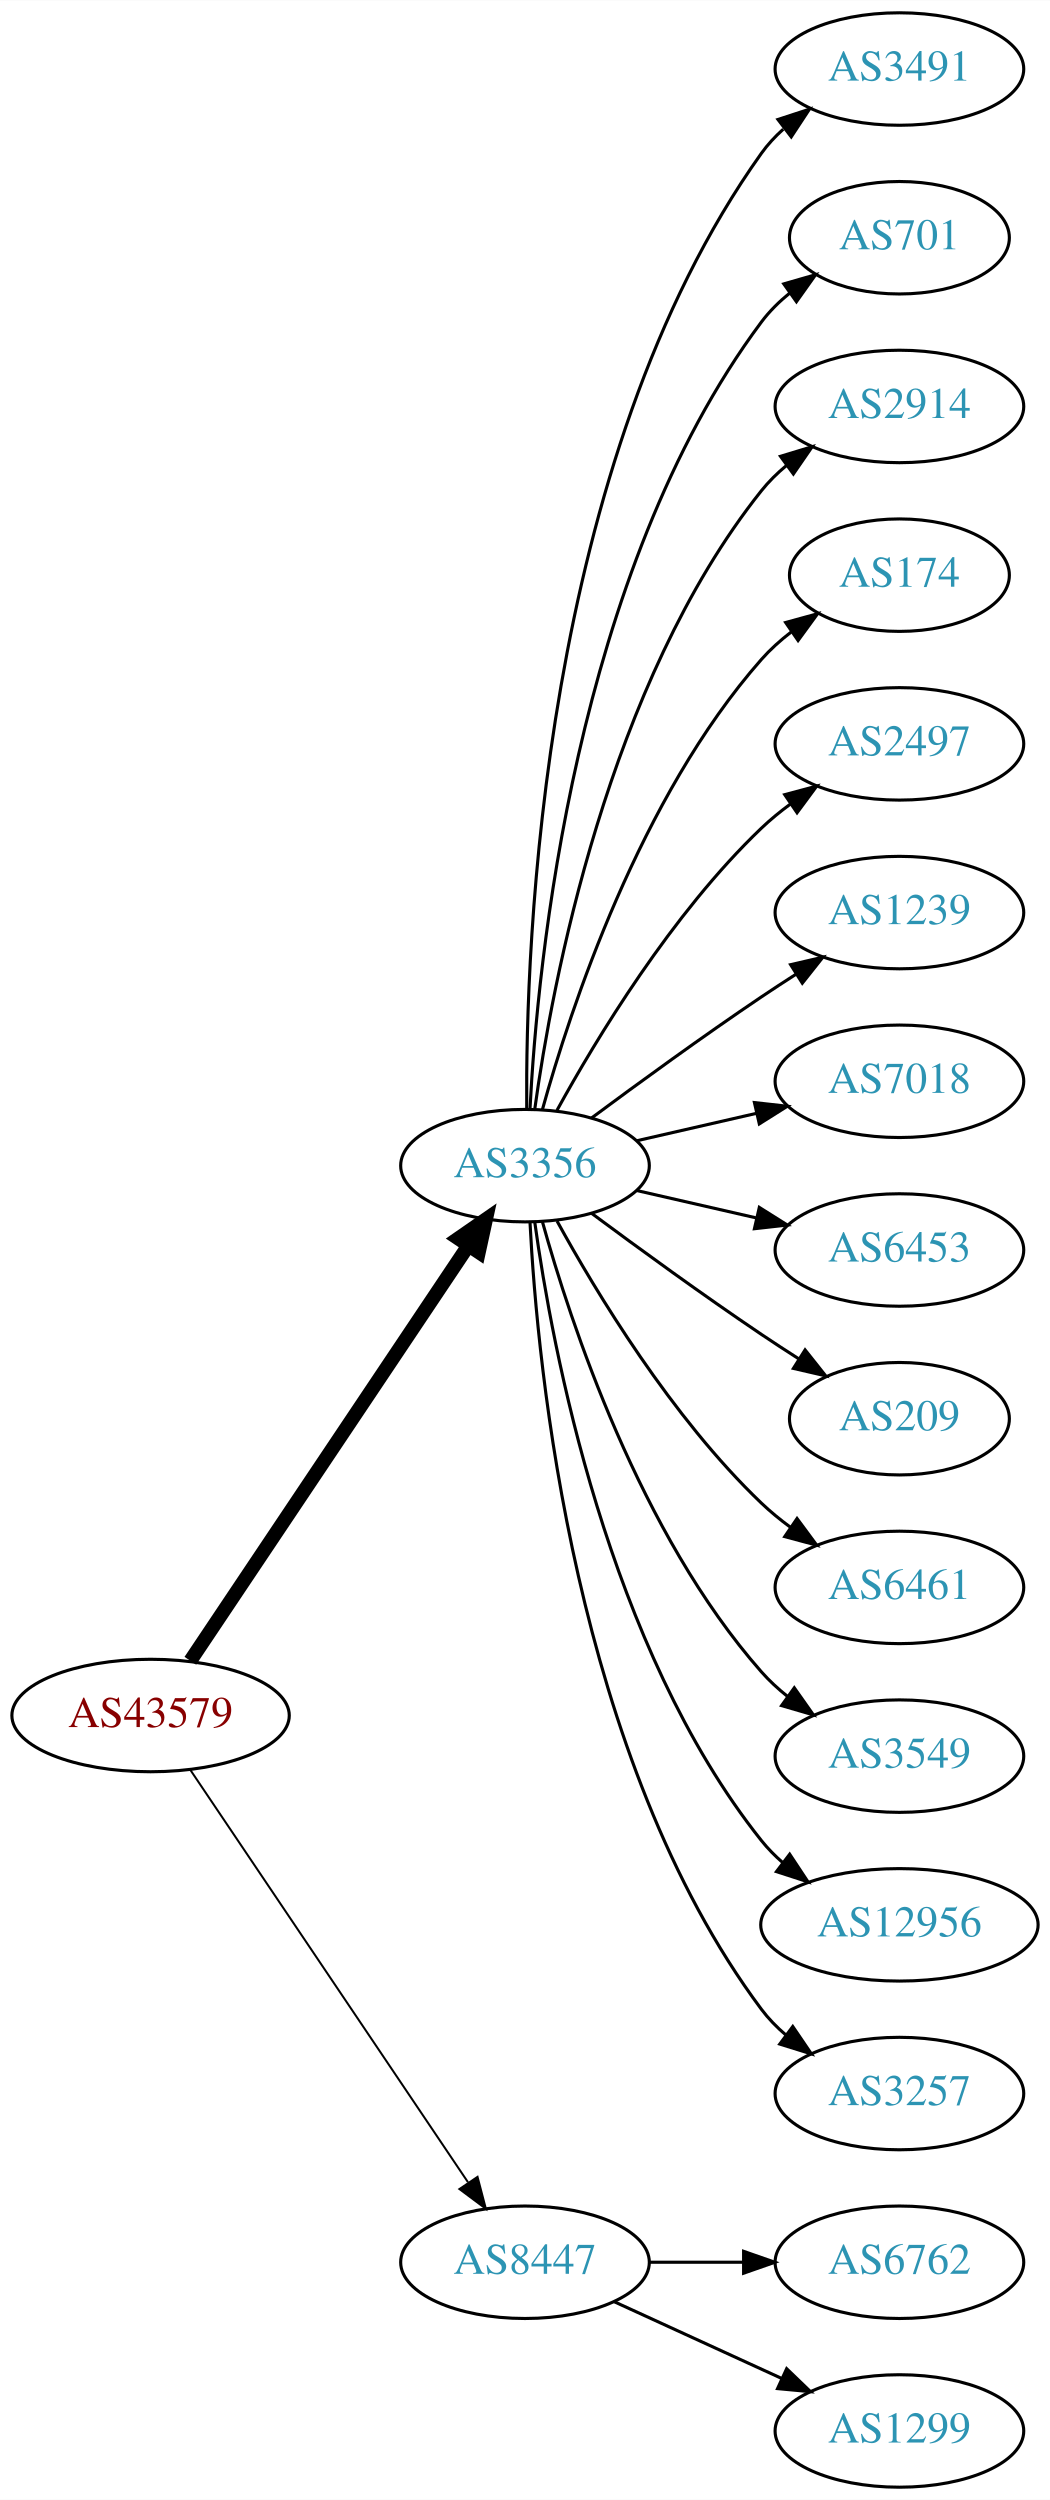
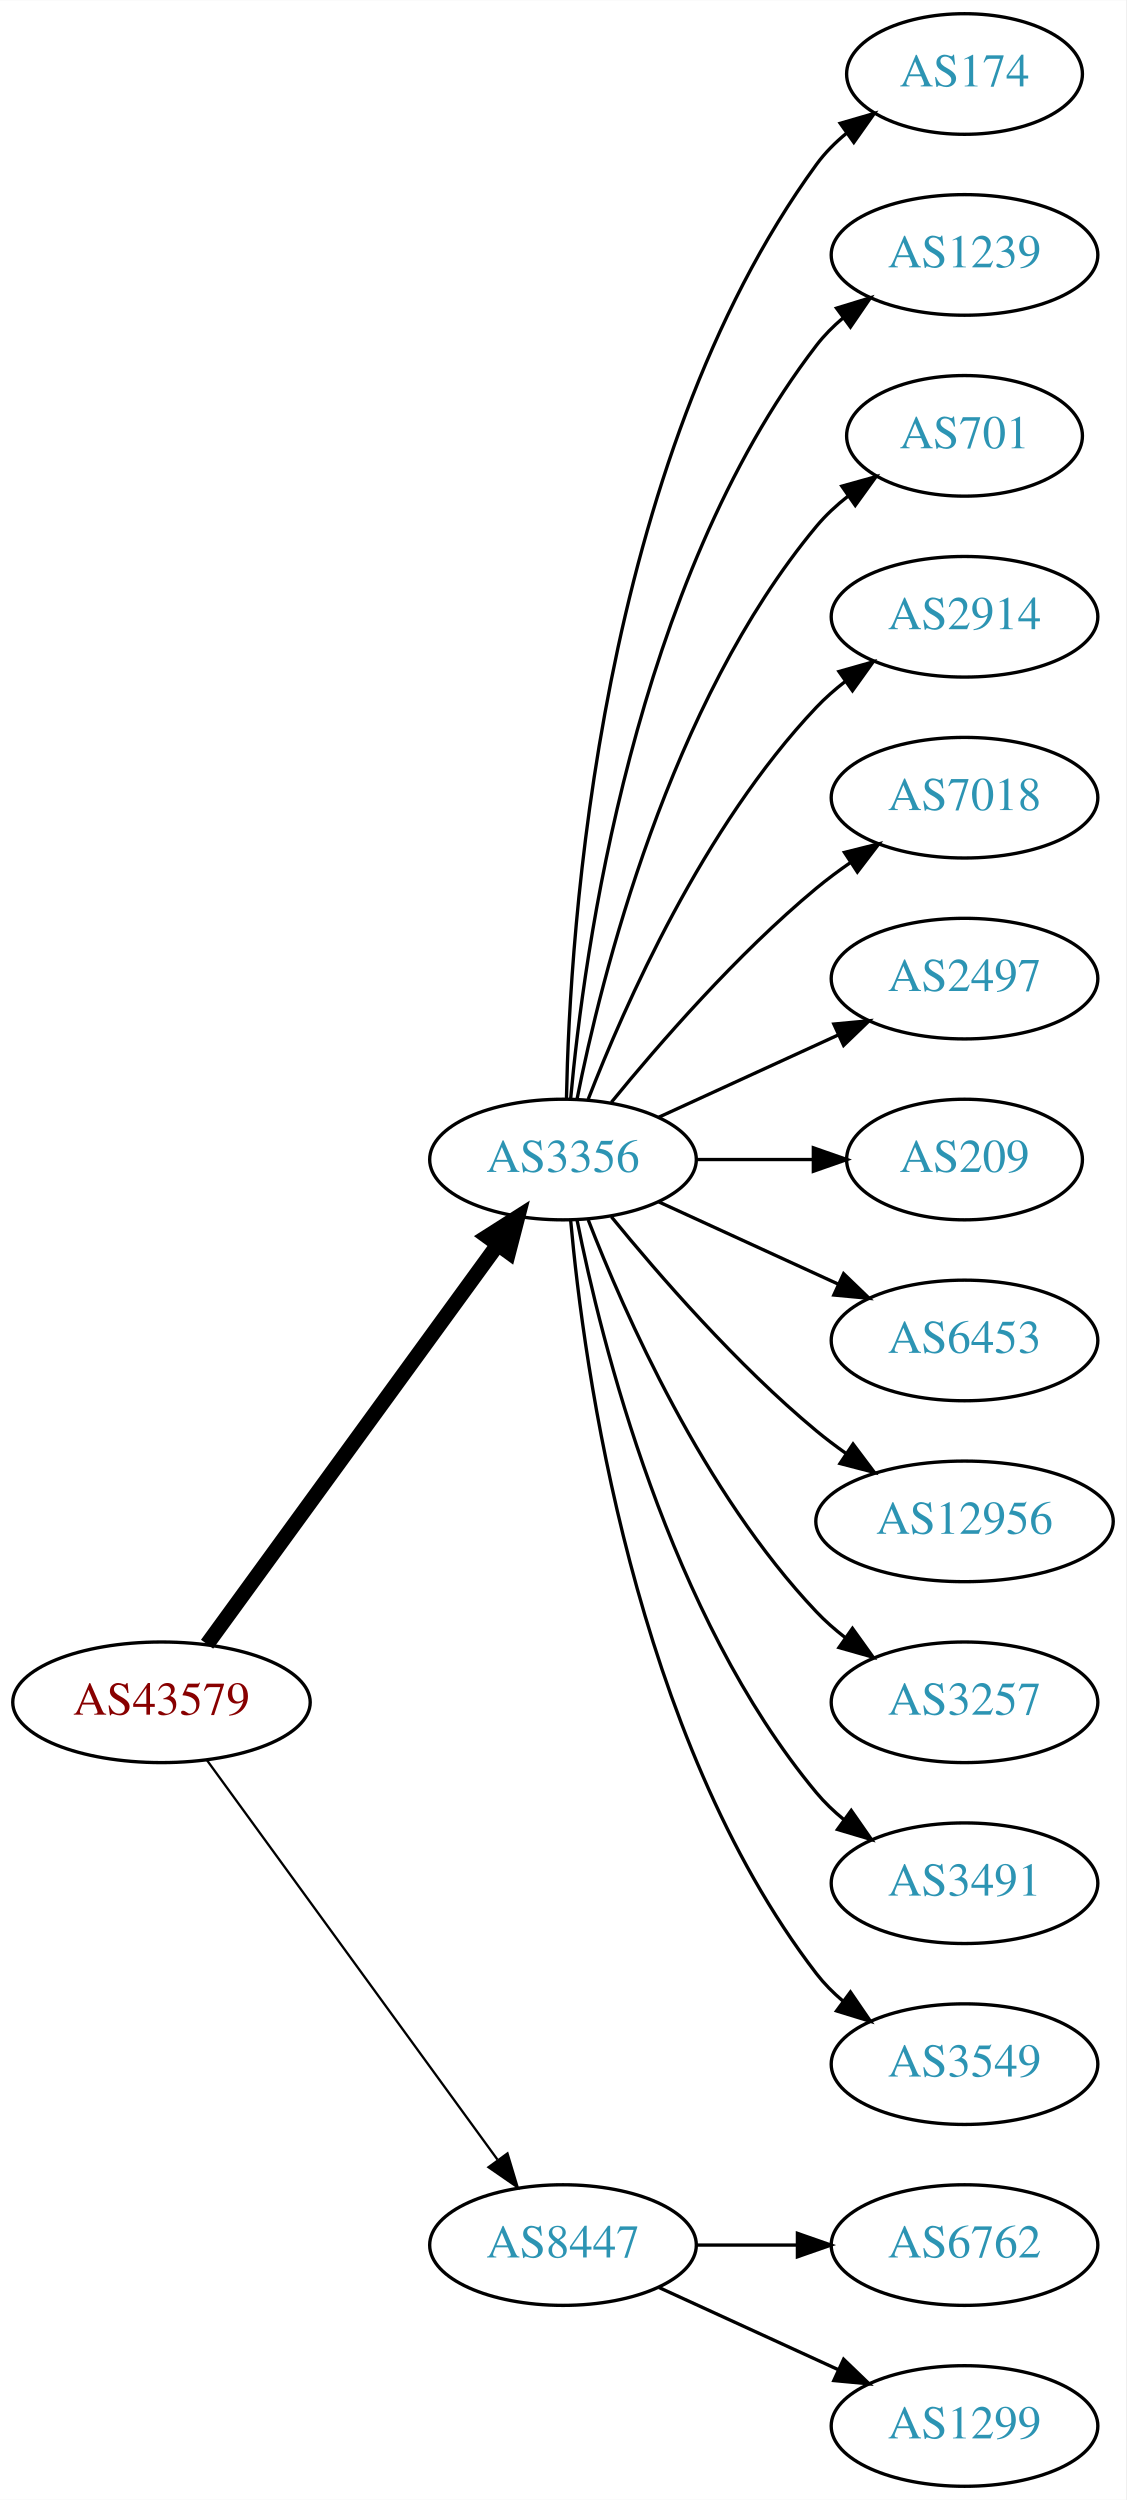
- <svg xmlns="http://www.w3.org/2000/svg" xmlns:xlink="http://www.w3.org/1999/xlink" width="336pt" height="800pt" viewBox="0.00 0.00 336.08 800.00">
-   <g id="graph0" class="graph" transform="scale(1 1) rotate(0) translate(4 796)">
-     <polygon fill="white" stroke="none" points="-4,4 -4,-796 332.077,-796 332.077,4 -4,4" />
+ <svg xmlns="http://www.w3.org/2000/svg" xmlns:xlink="http://www.w3.org/1999/xlink" width="336pt" height="746pt" viewBox="0.00 0.00 336.08 746.00">
+   <g id="graph0" class="graph" transform="scale(1 1) rotate(0) translate(4 742)">
+     <polygon fill="white" stroke="none" points="-4,4 -4,-742 332.077,-742 332.077,4 -4,4" />
    <g id="node1" class="node">
      <g id="a_node1">
        <a xlink:href="/asn/43579" xlink:title="AS43579 ~ KHBARMSCHW-AS [AT]">
-           <ellipse fill="#ffffff" stroke="black" cx="44.196" cy="-247" rx="44.393" ry="18" />
-           <text text-anchor="middle" x="44.196" y="-243.3" font-family="Times,serif" font-size="14.00" fill="#880000">AS43579</text>
+           <ellipse fill="#ffffff" stroke="black" cx="44.196" cy="-234" rx="44.393" ry="18" />
+           <text text-anchor="middle" x="44.196" y="-230.3" font-family="Times,serif" font-size="14.00" fill="#880000">AS43579</text>
        </a>
      </g>
    </g>
    <g id="node2" class="node">
      <g id="a_node2">
        <a xlink:href="/asn/3356" xlink:title="AS3356 ~ Level 3 Parent, LLC [US]">
-           <ellipse fill="#ffffff" stroke="black" cx="164.039" cy="-423" rx="39.794" ry="18" />
-           <text text-anchor="middle" x="164.039" y="-419.3" font-family="Times,serif" font-size="14.00" fill="#2c94b3">AS3356</text>
+           <ellipse fill="#ffffff" stroke="black" cx="164.039" cy="-396" rx="39.794" ry="18" />
+           <text text-anchor="middle" x="164.039" y="-392.3" font-family="Times,serif" font-size="14.00" fill="#2c94b3">AS3356</text>
        </a>
      </g>
    </g>
    <g id="edge1" class="edge">
-       <path fill="none" stroke="black" stroke-width="4.5" d="M56.926,-264.519C77.803,-295.699 121.491,-360.948 145.794,-397.245" />
-       <polygon fill="black" stroke="black" stroke-width="4.5" points="142.694,-399.693 151.53,-405.811 149.238,-395.311 142.694,-399.693" />
+       <path fill="none" stroke="black" stroke-width="4.5" d="M57.807,-251.337C78.628,-279.96 120.29,-337.233 144.479,-370.486" />
+       <polygon fill="black" stroke="black" stroke-width="4.5" points="141.451,-373.017 150.518,-378.788 147.82,-368.385 141.451,-373.017" />
    </g>
    <g id="node3" class="node">
      <g id="a_node3">
        <a xlink:href="/asn/8447" xlink:title="AS8447 ~ A1 Telekom Austria AG [AT]">
          <ellipse fill="#ffffff" stroke="black" cx="164.039" cy="-72" rx="39.794" ry="18" />
          <text text-anchor="middle" x="164.039" y="-68.3" font-family="Times,serif" font-size="14.00" fill="#2c94b3">AS8447</text>
        </a>
      </g>
    </g>
    <g id="edge2" class="edge">
-       <path fill="none" stroke="black" stroke-width="0.643" d="M56.926,-229.581C77.803,-198.578 121.491,-133.699 145.794,-97.608" />
-       <polygon fill="black" stroke="black" stroke-width="0.643" points="148.847,-99.341 151.53,-89.091 143.041,-95.431 148.847,-99.341" />
+       <path fill="none" stroke="black" stroke-width="0.692" d="M57.807,-216.663C78.628,-188.04 120.29,-130.767 144.479,-97.514" />
+       <polygon fill="black" stroke="black" stroke-width="0.692" points="147.466,-99.358 150.518,-89.212 141.805,-95.24 147.466,-99.358" />
    </g>
    <g id="node4" class="node">
      <g id="a_node4">
-         <a xlink:href="/asn/3491" xlink:title="AS3491 ~ PCCW Global, Inc. [US]">
-           <ellipse fill="#ffffff" stroke="black" cx="283.881" cy="-774" rx="39.794" ry="18" />
-           <text text-anchor="middle" x="283.881" y="-770.3" font-family="Times,serif" font-size="14.00" fill="#2c94b3">AS3491</text>
+         <a xlink:href="/asn/174" xlink:title="AS174 ~ Cogent Communications [US]">
+           <ellipse fill="#ffffff" stroke="black" cx="283.881" cy="-720" rx="35.194" ry="18" />
+           <text text-anchor="middle" x="283.881" y="-716.3" font-family="Times,serif" font-size="14.00" fill="#2c94b3">AS174</text>
        </a>
      </g>
    </g>
    <g id="edge3" class="edge">
-       <path fill="none" stroke="black" d="M164.587,-441.063C164.168,-493.503 169.322,-648.293 239.685,-747 241.687,-749.809 244.082,-752.388 246.703,-754.743" />
-       <polygon fill="black" stroke="black" points="245.007,-757.852 255.079,-761.139 249.255,-752.288 245.007,-757.852" />
+       <path fill="none" stroke="black" d="M165.071,-414.337C166.044,-464.079 174.763,-603.806 239.685,-693 242.203,-696.459 245.311,-699.575 248.698,-702.354" />
+       <polygon fill="black" stroke="black" points="246.778,-705.284 256.956,-708.229 250.837,-699.58 246.778,-705.284" />
    </g>
    <g id="node5" class="node">
      <g id="a_node5">
-         <a xlink:href="/asn/701" xlink:title="AS701 ~ UUNET [US]">
-           <ellipse fill="#ffffff" stroke="black" cx="283.881" cy="-720" rx="35.194" ry="18" />
-           <text text-anchor="middle" x="283.881" y="-716.3" font-family="Times,serif" font-size="14.00" fill="#2c94b3">AS701</text>
+         <a xlink:href="/asn/1239" xlink:title="AS1239 ~ Sprint [US]">
+           <ellipse fill="#ffffff" stroke="black" cx="283.881" cy="-666" rx="39.794" ry="18" />
+           <text text-anchor="middle" x="283.881" y="-662.3" font-family="Times,serif" font-size="14.00" fill="#2c94b3">AS1239</text>
        </a>
      </g>
    </g>
    <g id="edge4" class="edge">
-       <path fill="none" stroke="black" d="M165.63,-441.023C168.007,-487.412 179.925,-612.893 239.685,-693 242.243,-696.429 245.377,-699.526 248.778,-702.295" />
-       <polygon fill="black" stroke="black" points="246.868,-705.232 257.051,-708.159 250.916,-699.521 246.868,-705.232" />
+       <path fill="none" stroke="black" d="M166.323,-414.117C170.221,-457.332 185.238,-568.131 239.685,-639 241.975,-641.981 244.695,-644.716 247.639,-647.205" />
+       <polygon fill="black" stroke="black" points="245.686,-650.113 255.816,-653.218 249.833,-644.473 245.686,-650.113" />
    </g>
    <g id="node6" class="node">
      <g id="a_node6">
-         <a xlink:href="/asn/2914" xlink:title="AS2914 ~ NTT America, Inc. [US]">
-           <ellipse fill="#ffffff" stroke="black" cx="283.881" cy="-666" rx="39.794" ry="18" />
-           <text text-anchor="middle" x="283.881" y="-662.3" font-family="Times,serif" font-size="14.00" fill="#2c94b3">AS2914</text>
+         <a xlink:href="/asn/701" xlink:title="AS701 ~ UUNET [US]">
+           <ellipse fill="#ffffff" stroke="black" cx="283.881" cy="-612" rx="35.194" ry="18" />
+           <text text-anchor="middle" x="283.881" y="-608.3" font-family="Times,serif" font-size="14.00" fill="#2c94b3">AS701</text>
        </a>
      </g>
    </g>
    <g id="edge5" class="edge">
-       <path fill="none" stroke="black" d="M167.178,-441.17C172.678,-480.974 190.504,-577.233 239.685,-639 242.026,-641.94 244.781,-644.649 247.747,-647.121" />
-       <polygon fill="black" stroke="black" points="245.812,-650.042 255.953,-653.11 249.939,-644.388 245.812,-650.042" />
+       <path fill="none" stroke="black" d="M168.237,-414.073C175.401,-450.141 195.675,-532.125 239.685,-585 242.422,-588.288 245.667,-591.298 249.13,-594.017" />
+       <polygon fill="black" stroke="black" points="247.265,-596.983 257.471,-599.827 251.267,-591.239 247.265,-596.983" />
    </g>
    <g id="node7" class="node">
      <g id="a_node7">
-         <a xlink:href="/asn/174" xlink:title="AS174 ~ Cogent Communications [US]">
-           <ellipse fill="#ffffff" stroke="black" cx="283.881" cy="-612" rx="35.194" ry="18" />
-           <text text-anchor="middle" x="283.881" y="-608.3" font-family="Times,serif" font-size="14.00" fill="#2c94b3">AS174</text>
+         <a xlink:href="/asn/2914" xlink:title="AS2914 ~ NTT America, Inc. [US]">
+           <ellipse fill="#ffffff" stroke="black" cx="283.881" cy="-558" rx="39.794" ry="18" />
+           <text text-anchor="middle" x="283.881" y="-554.3" font-family="Times,serif" font-size="14.00" fill="#2c94b3">AS2914</text>
        </a>
      </g>
    </g>
    <g id="edge6" class="edge">
-       <path fill="none" stroke="black" d="M169.612,-440.946C178.517,-472.995 200.801,-540.842 239.685,-585 242.512,-588.211 245.814,-591.172 249.309,-593.864" />
-       <polygon fill="black" stroke="black" points="247.466,-596.845 257.684,-599.645 251.443,-591.084 247.466,-596.845" />
+       <path fill="none" stroke="black" d="M171.562,-413.994C182.312,-441.728 205.969,-495.429 239.685,-531 242.271,-533.728 245.188,-536.294 248.257,-538.677" />
+       <polygon fill="black" stroke="black" points="246.411,-541.658 256.605,-544.543 250.435,-535.93 246.411,-541.658" />
    </g>
    <g id="node8" class="node">
      <g id="a_node8">
-         <a xlink:href="/asn/2497" xlink:title="AS2497 ~ Internet Initiative Japan Inc. [JP]">
-           <ellipse fill="#ffffff" stroke="black" cx="283.881" cy="-558" rx="39.794" ry="18" />
-           <text text-anchor="middle" x="283.881" y="-554.3" font-family="Times,serif" font-size="14.00" fill="#2c94b3">AS2497</text>
+         <a xlink:href="/asn/7018" xlink:title="AS7018 ~ AT&amp;T Services, Inc. [US]">
+           <ellipse fill="#ffffff" stroke="black" cx="283.881" cy="-504" rx="39.794" ry="18" />
+           <text text-anchor="middle" x="283.881" y="-500.3" font-family="Times,serif" font-size="14.00" fill="#2c94b3">AS7018</text>
        </a>
      </g>
    </g>
    <g id="edge7" class="edge">
-       <path fill="none" stroke="black" d="M174.28,-440.713C186.825,-463.561 211.002,-503.611 239.685,-531 242.553,-533.739 245.742,-536.347 249.051,-538.785" />
-       <polygon fill="black" stroke="black" points="247.175,-541.742 257.411,-544.477 251.114,-535.956 247.175,-541.742" />
+       <path fill="none" stroke="black" d="M178.458,-413.065C192.572,-430.375 215.987,-457.345 239.685,-477 242.901,-479.668 246.402,-482.27 249.972,-484.741" />
+       <polygon fill="black" stroke="black" points="248.05,-487.666 258.329,-490.236 251.896,-481.817 248.05,-487.666" />
    </g>
    <g id="node9" class="node">
      <g id="a_node9">
-         <a xlink:href="/asn/1239" xlink:title="AS1239 ~ Sprint [US]">
-           <ellipse fill="#ffffff" stroke="black" cx="283.881" cy="-504" rx="39.794" ry="18" />
-           <text text-anchor="middle" x="283.881" y="-500.3" font-family="Times,serif" font-size="14.00" fill="#2c94b3">AS1239</text>
+         <a xlink:href="/asn/2497" xlink:title="AS2497 ~ Internet Initiative Japan Inc. [JP]">
+           <ellipse fill="#ffffff" stroke="black" cx="283.881" cy="-450" rx="39.794" ry="18" />
+           <text text-anchor="middle" x="283.881" y="-446.3" font-family="Times,serif" font-size="14.00" fill="#2c94b3">AS2497</text>
        </a>
      </g>
    </g>
    <g id="edge8" class="edge">
-       <path fill="none" stroke="black" d="M185.369,-438.277C200.231,-449.304 220.976,-464.407 239.685,-477 243.234,-479.389 246.984,-481.839 250.733,-484.242" />
-       <polygon fill="black" stroke="black" points="249.059,-487.325 259.381,-489.712 252.801,-481.409 249.059,-487.325" />
+       <path fill="none" stroke="black" d="M192.667,-408.661C208.624,-415.973 228.895,-425.261 246.178,-433.181" />
+       <polygon fill="black" stroke="black" points="244.876,-436.435 255.425,-437.419 247.793,-430.071 244.876,-436.435" />
    </g>
    <g id="node10" class="node">
      <g id="a_node10">
-         <a xlink:href="/asn/7018" xlink:title="AS7018 ~ AT&amp;T Services, Inc. [US]">
-           <ellipse fill="#ffffff" stroke="black" cx="283.881" cy="-450" rx="39.794" ry="18" />
-           <text text-anchor="middle" x="283.881" y="-446.3" font-family="Times,serif" font-size="14.00" fill="#2c94b3">AS7018</text>
+         <a xlink:href="/asn/209" xlink:title="AS209 ~ CenturyLink Communications, LLC [US]">
+           <ellipse fill="#ffffff" stroke="black" cx="283.881" cy="-396" rx="35.194" ry="18" />
+           <text text-anchor="middle" x="283.881" y="-392.3" font-family="Times,serif" font-size="14.00" fill="#2c94b3">AS209</text>
        </a>
      </g>
    </g>
    <g id="edge9" class="edge">
-       <path fill="none" stroke="black" d="M199.758,-430.955C211.758,-433.704 225.379,-436.825 238.071,-439.733" />
-       <polygon fill="black" stroke="black" points="237.474,-443.187 248.003,-442.009 239.037,-436.364 237.474,-443.187" />
+       <path fill="none" stroke="black" d="M203.951,-396C215.038,-396 227.198,-396 238.58,-396" />
+       <polygon fill="black" stroke="black" points="238.762,-399.5 248.762,-396 238.762,-392.5 238.762,-399.5" />
    </g>
    <g id="node11" class="node">
      <g id="a_node11">
        <a xlink:href="/asn/6453" xlink:title="AS6453 ~ TATA COMMUNICATIONS (AMERICA) INC [US]">
-           <ellipse fill="#ffffff" stroke="black" cx="283.881" cy="-396" rx="39.794" ry="18" />
-           <text text-anchor="middle" x="283.881" y="-392.3" font-family="Times,serif" font-size="14.00" fill="#2c94b3">AS6453</text>
+           <ellipse fill="#ffffff" stroke="black" cx="283.881" cy="-342" rx="39.794" ry="18" />
+           <text text-anchor="middle" x="283.881" y="-338.3" font-family="Times,serif" font-size="14.00" fill="#2c94b3">AS6453</text>
        </a>
      </g>
    </g>
    <g id="edge10" class="edge">
-       <path fill="none" stroke="black" d="M199.758,-415.045C211.758,-412.296 225.379,-409.175 238.071,-406.267" />
-       <polygon fill="black" stroke="black" points="239.037,-409.636 248.003,-403.991 237.474,-402.813 239.037,-409.636" />
+       <path fill="none" stroke="black" d="M192.667,-383.339C208.624,-376.027 228.895,-366.739 246.178,-358.819" />
+       <polygon fill="black" stroke="black" points="247.793,-361.929 255.425,-354.581 244.876,-355.565 247.793,-361.929" />
    </g>
    <g id="node12" class="node">
      <g id="a_node12">
-         <a xlink:href="/asn/209" xlink:title="AS209 ~ CenturyLink Communications, LLC [US]">
-           <ellipse fill="#ffffff" stroke="black" cx="283.881" cy="-342" rx="35.194" ry="18" />
-           <text text-anchor="middle" x="283.881" y="-338.3" font-family="Times,serif" font-size="14.00" fill="#2c94b3">AS209</text>
+         <a xlink:href="/asn/12956" xlink:title="AS12956 ~ TELXIUS [ES]">
+           <ellipse fill="#ffffff" stroke="black" cx="283.881" cy="-288" rx="44.393" ry="18" />
+           <text text-anchor="middle" x="283.881" y="-284.3" font-family="Times,serif" font-size="14.00" fill="#2c94b3">AS12956</text>
        </a>
      </g>
    </g>
    <g id="edge11" class="edge">
-       <path fill="none" stroke="black" d="M185.369,-407.723C200.231,-396.696 220.976,-381.593 239.685,-369 243.502,-366.431 247.552,-363.79 251.583,-361.214" />
-       <polygon fill="black" stroke="black" points="253.687,-364.025 260.277,-355.729 249.952,-358.105 253.687,-364.025" />
+       <path fill="none" stroke="black" d="M178.458,-378.935C192.572,-361.625 215.987,-334.655 239.685,-315 242.423,-312.729 245.367,-310.506 248.384,-308.37" />
+       <polygon fill="black" stroke="black" points="250.61,-311.092 256.973,-302.621 246.716,-305.275 250.61,-311.092" />
    </g>
    <g id="node13" class="node">
      <g id="a_node13">
-         <a xlink:href="/asn/6461" xlink:title="AS6461 ~ Zayo Bandwidth [US]">
-           <ellipse fill="#ffffff" stroke="black" cx="283.881" cy="-288" rx="39.794" ry="18" />
-           <text text-anchor="middle" x="283.881" y="-284.3" font-family="Times,serif" font-size="14.00" fill="#2c94b3">AS6461</text>
+         <a xlink:href="/asn/3257" xlink:title="AS3257 ~ GTT [DE]">
+           <ellipse fill="#ffffff" stroke="black" cx="283.881" cy="-234" rx="39.794" ry="18" />
+           <text text-anchor="middle" x="283.881" y="-230.3" font-family="Times,serif" font-size="14.00" fill="#2c94b3">AS3257</text>
        </a>
      </g>
    </g>
    <g id="edge12" class="edge">
-       <path fill="none" stroke="black" d="M174.28,-405.287C186.825,-382.439 211.002,-342.389 239.685,-315 242.553,-312.261 245.742,-309.653 249.051,-307.215" />
-       <polygon fill="black" stroke="black" points="251.114,-310.044 257.411,-301.523 247.175,-304.258 251.114,-310.044" />
+       <path fill="none" stroke="black" d="M171.562,-378.006C182.312,-350.272 205.969,-296.571 239.685,-261 242.271,-258.272 245.188,-255.706 248.257,-253.323" />
+       <polygon fill="black" stroke="black" points="250.435,-256.07 256.605,-247.457 246.411,-250.342 250.435,-256.07" />
    </g>
    <g id="node14" class="node">
      <g id="a_node14">
-         <a xlink:href="/asn/3549" xlink:title="AS3549 ~ Level 3 Parent, LLC [US]">
-           <ellipse fill="#ffffff" stroke="black" cx="283.881" cy="-234" rx="39.794" ry="18" />
-           <text text-anchor="middle" x="283.881" y="-230.3" font-family="Times,serif" font-size="14.00" fill="#2c94b3">AS3549</text>
+         <a xlink:href="/asn/3491" xlink:title="AS3491 ~ PCCW Global, Inc. [US]">
+           <ellipse fill="#ffffff" stroke="black" cx="283.881" cy="-180" rx="39.794" ry="18" />
+           <text text-anchor="middle" x="283.881" y="-176.3" font-family="Times,serif" font-size="14.00" fill="#2c94b3">AS3491</text>
        </a>
      </g>
    </g>
    <g id="edge13" class="edge">
-       <path fill="none" stroke="black" d="M169.612,-405.054C178.517,-373.005 200.801,-305.158 239.685,-261 242.169,-258.179 245.019,-255.551 248.044,-253.129" />
-       <polygon fill="black" stroke="black" points="250.23,-255.869 256.334,-247.209 246.162,-250.172 250.23,-255.869" />
+       <path fill="none" stroke="black" d="M168.237,-377.927C175.401,-341.859 195.675,-259.875 239.685,-207 242.09,-204.111 244.886,-201.437 247.879,-198.987" />
+       <polygon fill="black" stroke="black" points="250.069,-201.723 256.122,-193.027 245.967,-196.05 250.069,-201.723" />
    </g>
    <g id="node15" class="node">
      <g id="a_node15">
-         <a xlink:href="/asn/12956" xlink:title="AS12956 ~ TELXIUS [ES]">
-           <ellipse fill="#ffffff" stroke="black" cx="283.881" cy="-180" rx="44.393" ry="18" />
-           <text text-anchor="middle" x="283.881" y="-176.3" font-family="Times,serif" font-size="14.00" fill="#2c94b3">AS12956</text>
+         <a xlink:href="/asn/3549" xlink:title="AS3549 ~ Level 3 Parent, LLC [US]">
+           <ellipse fill="#ffffff" stroke="black" cx="283.881" cy="-126" rx="39.794" ry="18" />
+           <text text-anchor="middle" x="283.881" y="-122.3" font-family="Times,serif" font-size="14.00" fill="#2c94b3">AS3549</text>
        </a>
      </g>
    </g>
    <g id="edge14" class="edge">
-       <path fill="none" stroke="black" d="M167.178,-404.83C172.678,-365.026 190.504,-268.767 239.685,-207 241.723,-204.44 244.075,-202.056 246.606,-199.851" />
-       <polygon fill="black" stroke="black" points="248.762,-202.609 254.608,-193.773 244.527,-197.035 248.762,-202.609" />
+       <path fill="none" stroke="black" d="M166.323,-377.883C170.221,-334.668 185.238,-223.869 239.685,-153 241.975,-150.019 244.695,-147.284 247.639,-144.795" />
+       <polygon fill="black" stroke="black" points="249.833,-147.527 255.816,-138.782 245.686,-141.887 249.833,-147.527" />
    </g>
    <g id="node16" class="node">
      <g id="a_node16">
-         <a xlink:href="/asn/3257" xlink:title="AS3257 ~ GTT [DE]">
-           <ellipse fill="#ffffff" stroke="black" cx="283.881" cy="-126" rx="39.794" ry="18" />
-           <text text-anchor="middle" x="283.881" y="-122.3" font-family="Times,serif" font-size="14.00" fill="#2c94b3">AS3257</text>
-         </a>
-       </g>
-     </g>
-     <g id="edge15" class="edge">
-       <path fill="none" stroke="black" d="M165.63,-404.977C168.007,-358.588 179.925,-233.107 239.685,-153 241.933,-149.987 244.624,-147.231 247.551,-144.728" />
-       <polygon fill="black" stroke="black" points="249.746,-147.458 255.702,-138.697 245.582,-141.831 249.746,-147.458" />
-     </g>
-     <g id="node17" class="node">
-       <g id="a_node17">
        <a xlink:href="/asn/6762" xlink:title="AS6762 ~ TELECOM ITALIA SPARKLE S.p.A. [IT]">
          <ellipse fill="#ffffff" stroke="black" cx="283.881" cy="-72" rx="39.794" ry="18" />
          <text text-anchor="middle" x="283.881" y="-68.3" font-family="Times,serif" font-size="14.00" fill="#2c94b3">AS6762</text>
        </a>
      </g>
    </g>
-     <g id="edge16" class="edge">
+     <g id="edge15" class="edge">
      <path fill="none" stroke="black" d="M203.951,-72C213.505,-72 223.854,-72 233.817,-72" />
      <polygon fill="black" stroke="black" points="234.009,-75.5 244.009,-72 234.009,-68.5 234.009,-75.5" />
    </g>
-     <g id="node18" class="node">
-       <g id="a_node18">
+     <g id="node17" class="node">
+       <g id="a_node17">
        <a xlink:href="/asn/1299" xlink:title="AS1299 ~ Telia Carrier [EU]">
          <ellipse fill="#ffffff" stroke="black" cx="283.881" cy="-18" rx="39.794" ry="18" />
          <text text-anchor="middle" x="283.881" y="-14.3" font-family="Times,serif" font-size="14.00" fill="#2c94b3">AS1299</text>
        </a>
      </g>
    </g>
-     <g id="edge17" class="edge">
+     <g id="edge16" class="edge">
      <path fill="none" stroke="black" d="M192.667,-59.339C208.624,-52.027 228.895,-42.739 246.178,-34.819" />
      <polygon fill="black" stroke="black" points="247.793,-37.929 255.425,-30.581 244.876,-31.565 247.793,-37.929" />
    </g>
  </g>
</svg>
